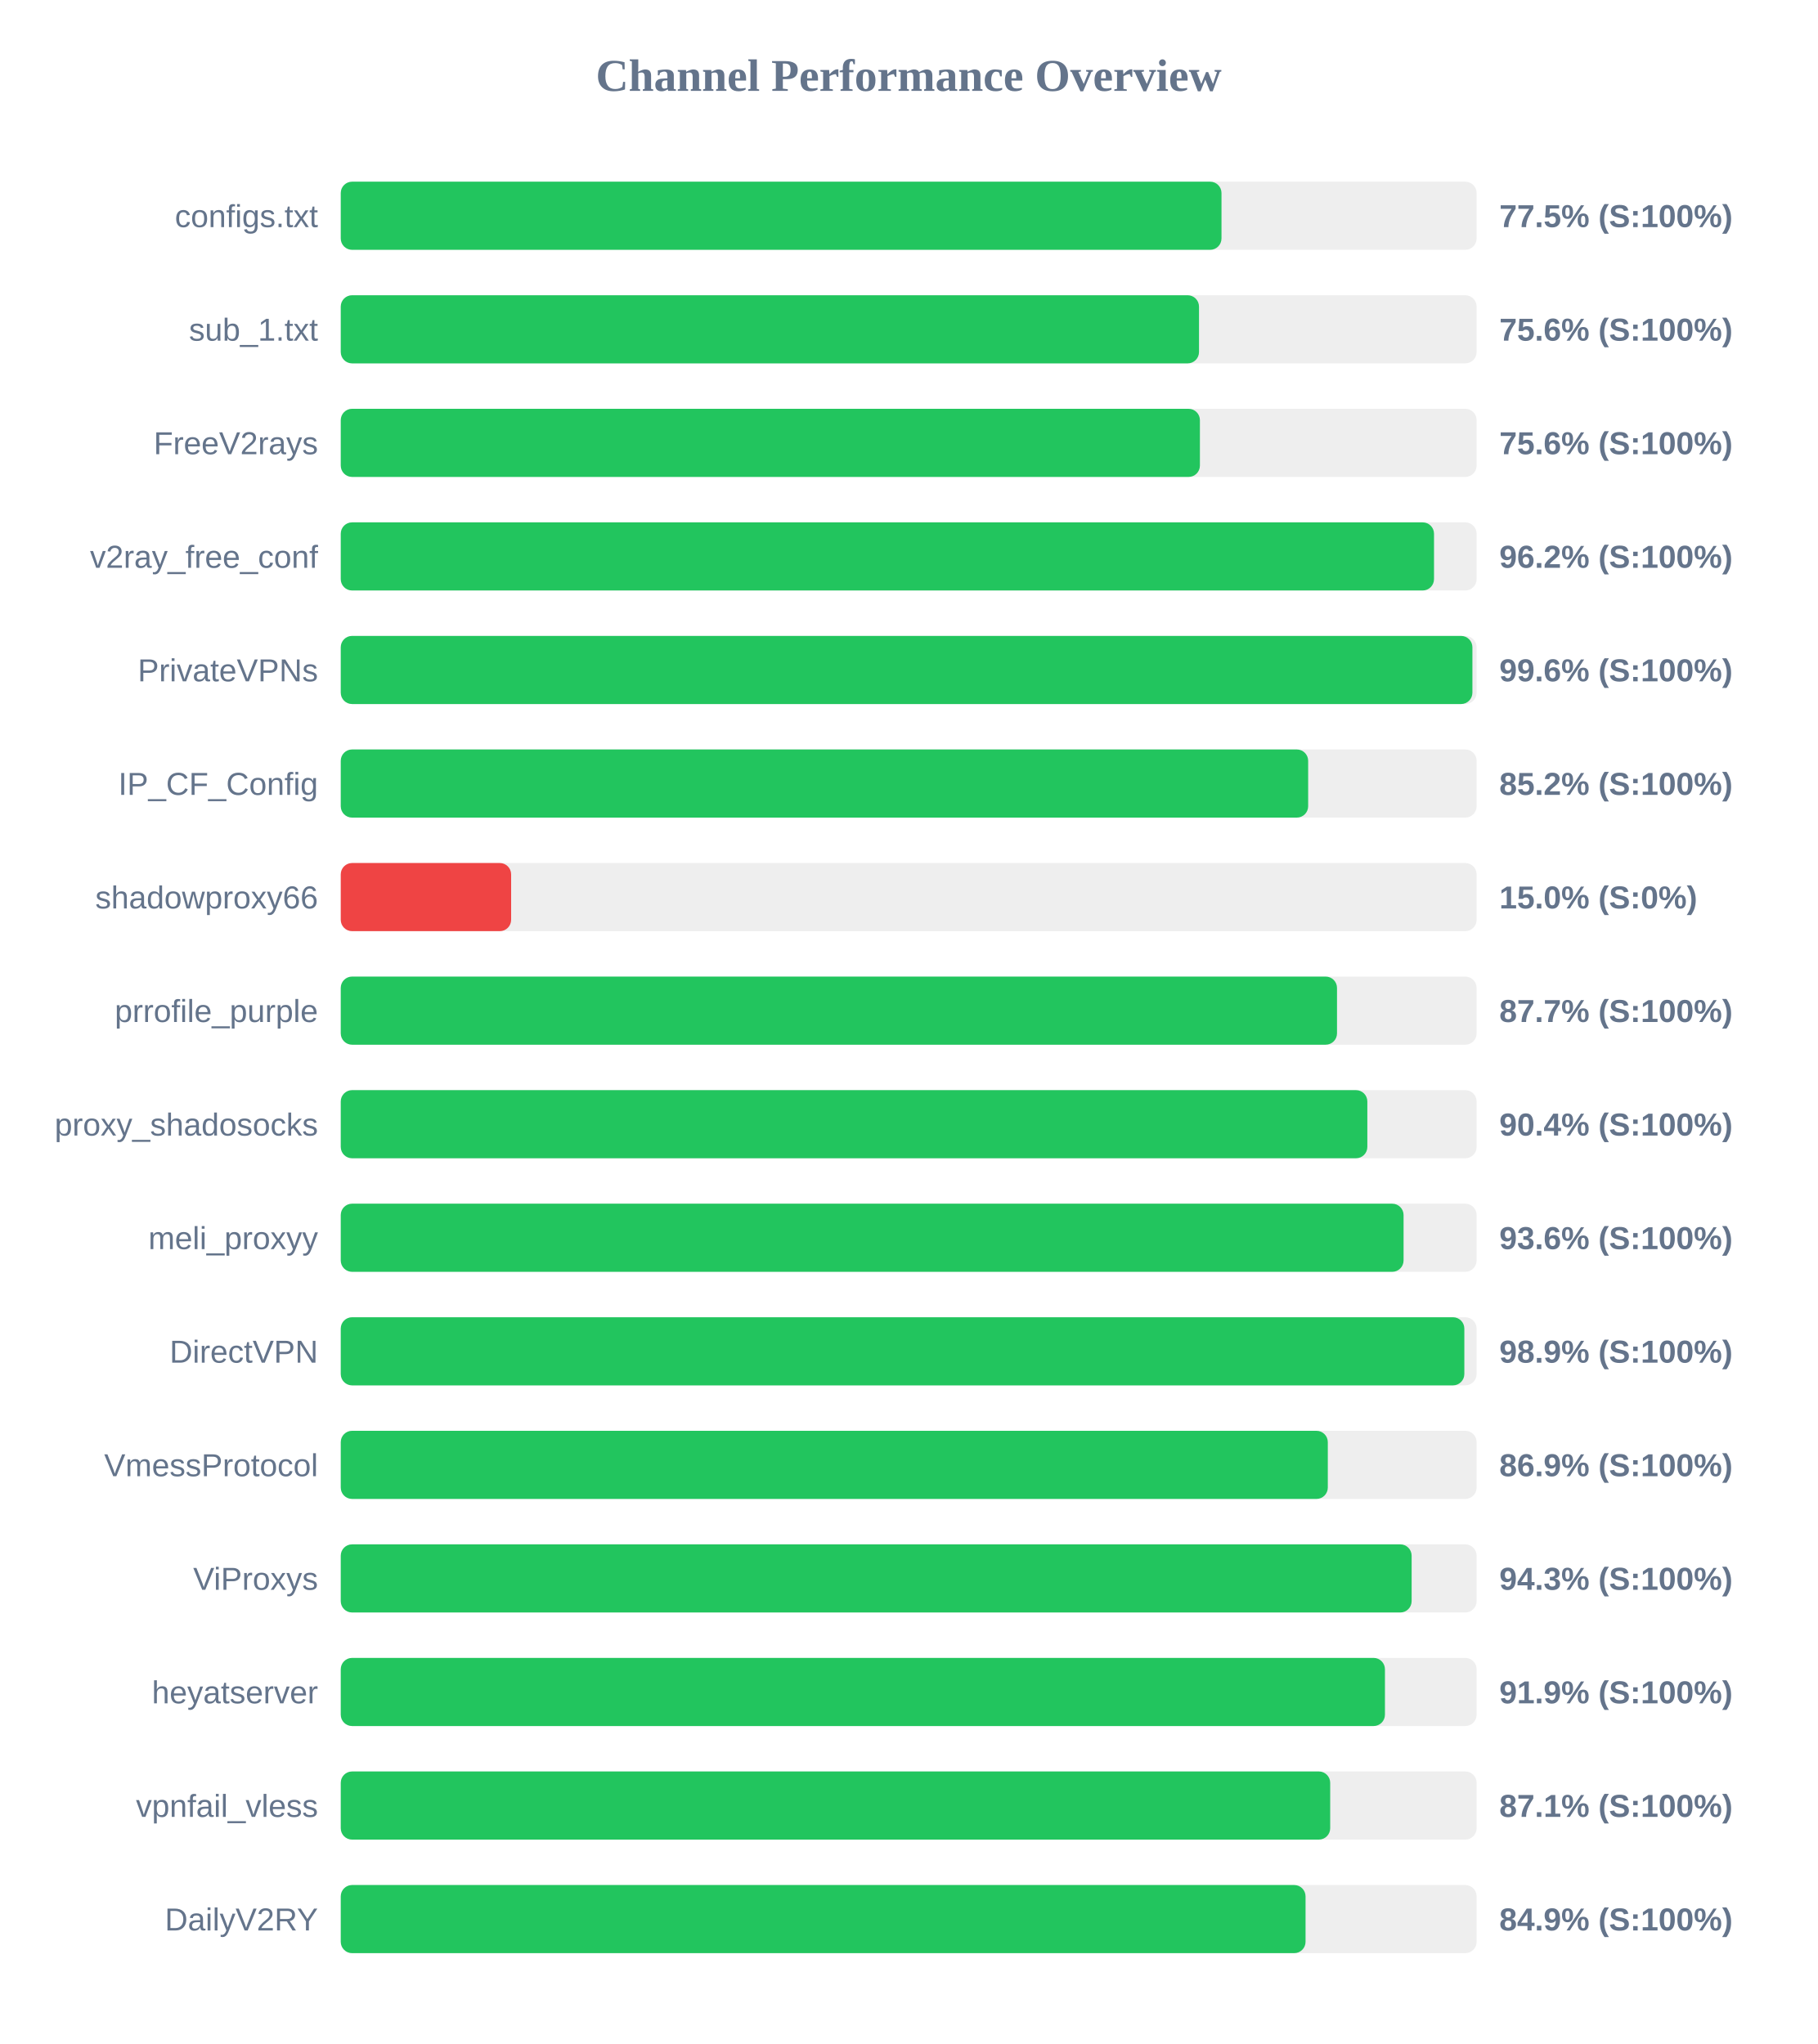
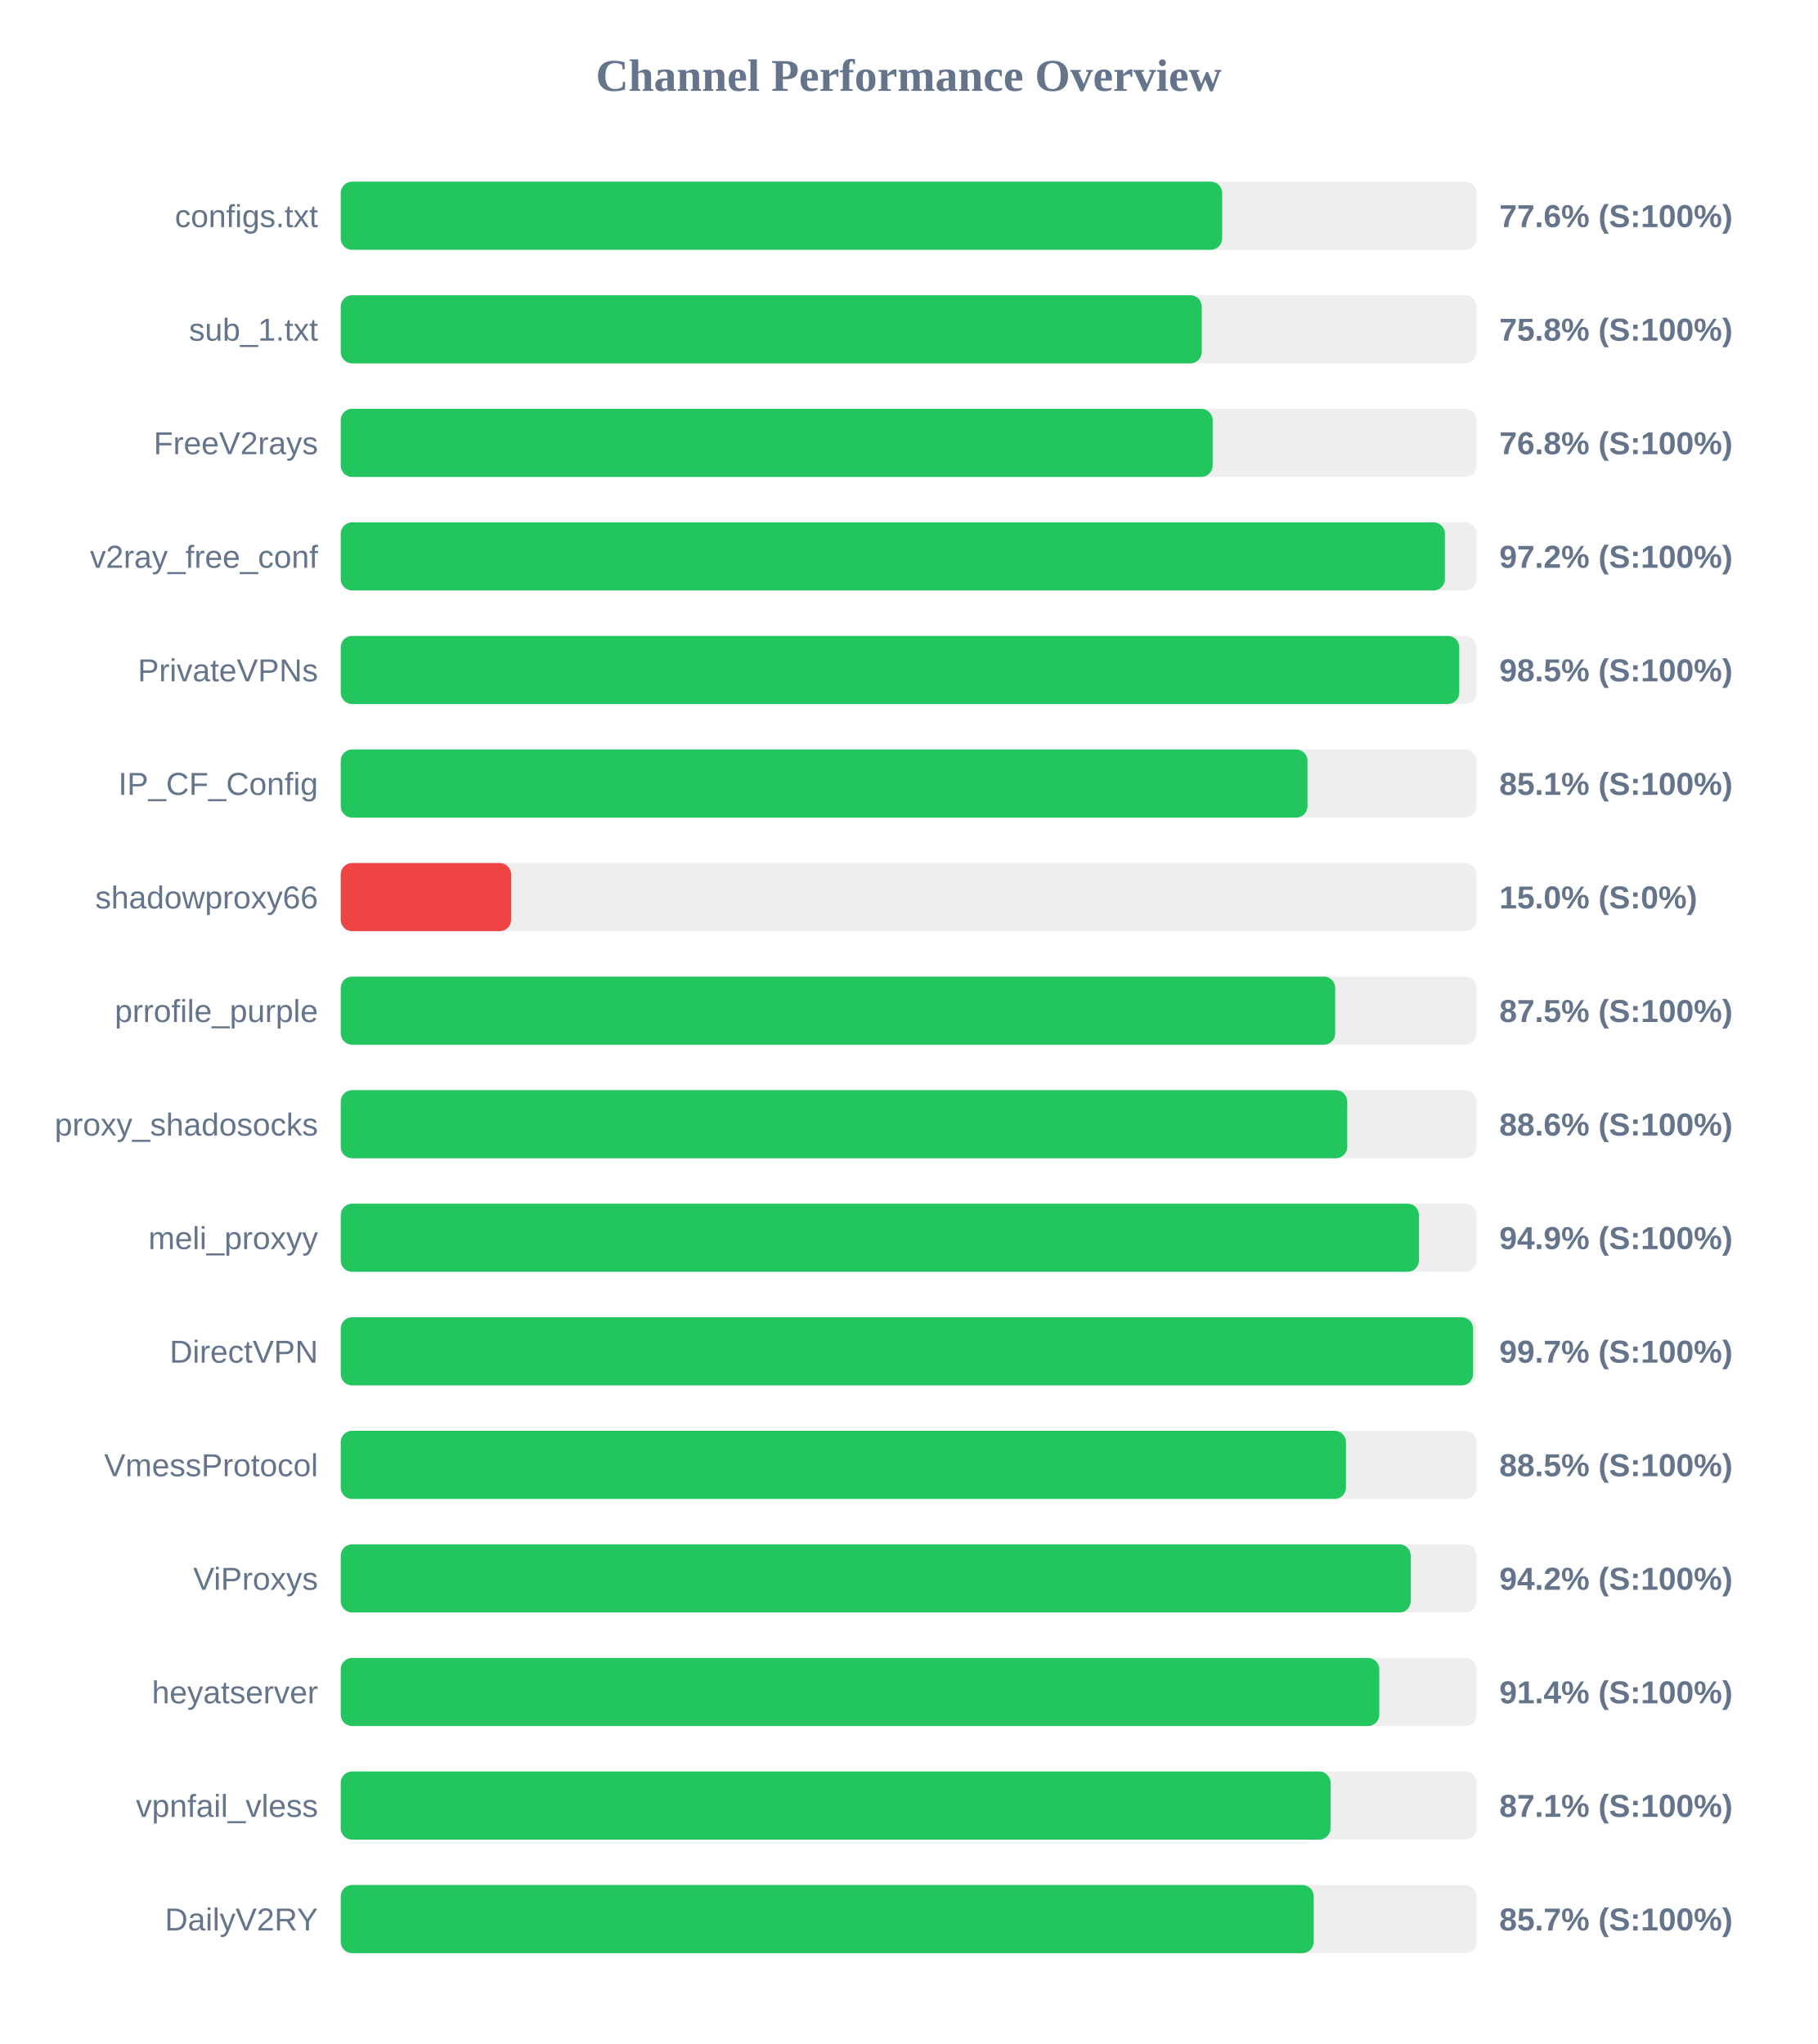
<svg xmlns="http://www.w3.org/2000/svg" width="800" height="900" version="1.1">
  <style>
        .row { font: 14px Arial; fill: #64748b; }
        .score { font: bold 14px Arial; fill: #64748b; }
    </style>
  <text x="400" y="40" text-anchor="middle" font-size="20px" font-weight="bold" fill="#64748b">Channel Performance Overview</text>
  <rect x="150" y="80" width="500" height="30" fill="#eee" rx="5" />
-   <rect x="150" y="80" width="387.7" height="30" fill="#22c55e" rx="5" />
+   <rect x="150" y="80" width="388.0" height="30" fill="#22c55e" rx="5" />
  <text x="140" y="100" text-anchor="end" class="row">configs.txt</text>
-   <text x="660" y="100" text-anchor="start" class="score">77.5% (S:100%)</text>
+   <text x="660" y="100" text-anchor="start" class="score">77.6% (S:100%)</text>
  <rect x="150" y="130" width="500" height="30" fill="#eee" rx="5" />
-   <rect x="150" y="130" width="377.8" height="30" fill="#22c55e" rx="5" />
+   <rect x="150" y="130" width="379.0" height="30" fill="#22c55e" rx="5" />
  <text x="140" y="150" text-anchor="end" class="row">sub_1.txt</text>
-   <text x="660" y="150" text-anchor="start" class="score">75.6% (S:100%)</text>
+   <text x="660" y="150" text-anchor="start" class="score">75.8% (S:100%)</text>
  <rect x="150" y="180" width="500" height="30" fill="#eee" rx="5" />
-   <rect x="150" y="180" width="378.2" height="30" fill="#22c55e" rx="5" />
+   <rect x="150" y="180" width="383.8" height="30" fill="#22c55e" rx="5" />
  <text x="140" y="200" text-anchor="end" class="row">FreeV2rays</text>
-   <text x="660" y="200" text-anchor="start" class="score">75.6% (S:100%)</text>
+   <text x="660" y="200" text-anchor="start" class="score">76.8% (S:100%)</text>
  <rect x="150" y="230" width="500" height="30" fill="#eee" rx="5" />
-   <rect x="150" y="230" width="481.25" height="30" fill="#22c55e" rx="5" />
+   <rect x="150" y="230" width="486.05" height="30" fill="#22c55e" rx="5" />
  <text x="140" y="250" text-anchor="end" class="row">v2ray_free_conf</text>
-   <text x="660" y="250" text-anchor="start" class="score">96.2% (S:100%)</text>
+   <text x="660" y="250" text-anchor="start" class="score">97.2% (S:100%)</text>
  <rect x="150" y="280" width="500" height="30" fill="#eee" rx="5" />
-   <rect x="150" y="280" width="498.15" height="30" fill="#22c55e" rx="5" />
+   <rect x="150" y="280" width="492.35" height="30" fill="#22c55e" rx="5" />
  <text x="140" y="300" text-anchor="end" class="row">PrivateVPNs</text>
-   <text x="660" y="300" text-anchor="start" class="score">99.6% (S:100%)</text>
+   <text x="660" y="300" text-anchor="start" class="score">98.5% (S:100%)</text>
  <rect x="150" y="330" width="500" height="30" fill="#eee" rx="5" />
-   <rect x="150" y="330" width="425.85" height="30" fill="#22c55e" rx="5" />
+   <rect x="150" y="330" width="425.55" height="30" fill="#22c55e" rx="5" />
  <text x="140" y="350" text-anchor="end" class="row">IP_CF_Config</text>
-   <text x="660" y="350" text-anchor="start" class="score">85.2% (S:100%)</text>
+   <text x="660" y="350" text-anchor="start" class="score">85.1% (S:100%)</text>
  <rect x="150" y="380" width="500" height="30" fill="#eee" rx="5" />
  <rect x="150" y="380" width="75.0" height="30" fill="#ef4444" rx="5" />
  <text x="140" y="400" text-anchor="end" class="row">shadowproxy66</text>
  <text x="660" y="400" text-anchor="start" class="score">15.0% (S:0%)</text>
  <rect x="150" y="430" width="500" height="30" fill="#eee" rx="5" />
-   <rect x="150" y="430" width="438.55" height="30" fill="#22c55e" rx="5" />
+   <rect x="150" y="430" width="437.75" height="30" fill="#22c55e" rx="5" />
  <text x="140" y="450" text-anchor="end" class="row">prrofile_purple</text>
-   <text x="660" y="450" text-anchor="start" class="score">87.7% (S:100%)</text>
+   <text x="660" y="450" text-anchor="start" class="score">87.5% (S:100%)</text>
  <rect x="150" y="480" width="500" height="30" fill="#eee" rx="5" />
-   <rect x="150" y="480" width="451.9" height="30" fill="#22c55e" rx="5" />
+   <rect x="150" y="480" width="443.05" height="30" fill="#22c55e" rx="5" />
  <text x="140" y="500" text-anchor="end" class="row">proxy_shadosocks</text>
-   <text x="660" y="500" text-anchor="start" class="score">90.4% (S:100%)</text>
+   <text x="660" y="500" text-anchor="start" class="score">88.6% (S:100%)</text>
  <rect x="150" y="530" width="500" height="30" fill="#eee" rx="5" />
-   <rect x="150" y="530" width="467.85" height="30" fill="#22c55e" rx="5" />
+   <rect x="150" y="530" width="474.6" height="30" fill="#22c55e" rx="5" />
  <text x="140" y="550" text-anchor="end" class="row">meli_proxyy</text>
-   <text x="660" y="550" text-anchor="start" class="score">93.6% (S:100%)</text>
+   <text x="660" y="550" text-anchor="start" class="score">94.9% (S:100%)</text>
  <rect x="150" y="580" width="500" height="30" fill="#eee" rx="5" />
-   <rect x="150" y="580" width="494.6" height="30" fill="#22c55e" rx="5" />
+   <rect x="150" y="580" width="498.45" height="30" fill="#22c55e" rx="5" />
  <text x="140" y="600" text-anchor="end" class="row">DirectVPN</text>
-   <text x="660" y="600" text-anchor="start" class="score">98.9% (S:100%)</text>
+   <text x="660" y="600" text-anchor="start" class="score">99.7% (S:100%)</text>
  <rect x="150" y="630" width="500" height="30" fill="#eee" rx="5" />
-   <rect x="150" y="630" width="434.5" height="30" fill="#22c55e" rx="5" />
+   <rect x="150" y="630" width="442.5" height="30" fill="#22c55e" rx="5" />
  <text x="140" y="650" text-anchor="end" class="row">VmessProtocol</text>
-   <text x="660" y="650" text-anchor="start" class="score">86.9% (S:100%)</text>
+   <text x="660" y="650" text-anchor="start" class="score">88.5% (S:100%)</text>
  <rect x="150" y="680" width="500" height="30" fill="#eee" rx="5" />
-   <rect x="150" y="680" width="471.4" height="30" fill="#22c55e" rx="5" />
+   <rect x="150" y="680" width="471.0" height="30" fill="#22c55e" rx="5" />
  <text x="140" y="700" text-anchor="end" class="row">ViProxys</text>
-   <text x="660" y="700" text-anchor="start" class="score">94.3% (S:100%)</text>
+   <text x="660" y="700" text-anchor="start" class="score">94.2% (S:100%)</text>
  <rect x="150" y="730" width="500" height="30" fill="#eee" rx="5" />
-   <rect x="150" y="730" width="459.65" height="30" fill="#22c55e" rx="5" />
+   <rect x="150" y="730" width="457.15" height="30" fill="#22c55e" rx="5" />
  <text x="140" y="750" text-anchor="end" class="row">heyatserver</text>
-   <text x="660" y="750" text-anchor="start" class="score">91.9% (S:100%)</text>
+   <text x="660" y="750" text-anchor="start" class="score">91.4% (S:100%)</text>
  <rect x="150" y="780" width="500" height="30" fill="#eee" rx="5" />
-   <rect x="150" y="780" width="435.55" height="30" fill="#22c55e" rx="5" />
+   <rect x="150" y="780" width="435.7" height="30" fill="#22c55e" rx="5" />
  <text x="140" y="800" text-anchor="end" class="row">vpnfail_vless</text>
  <text x="660" y="800" text-anchor="start" class="score">87.1% (S:100%)</text>
  <rect x="150" y="830" width="500" height="30" fill="#eee" rx="5" />
-   <rect x="150" y="830" width="424.7" height="30" fill="#22c55e" rx="5" />
+   <rect x="150" y="830" width="428.3" height="30" fill="#22c55e" rx="5" />
  <text x="140" y="850" text-anchor="end" class="row">DailyV2RY</text>
-   <text x="660" y="850" text-anchor="start" class="score">84.9% (S:100%)</text>
+   <text x="660" y="850" text-anchor="start" class="score">85.7% (S:100%)</text>
</svg>
